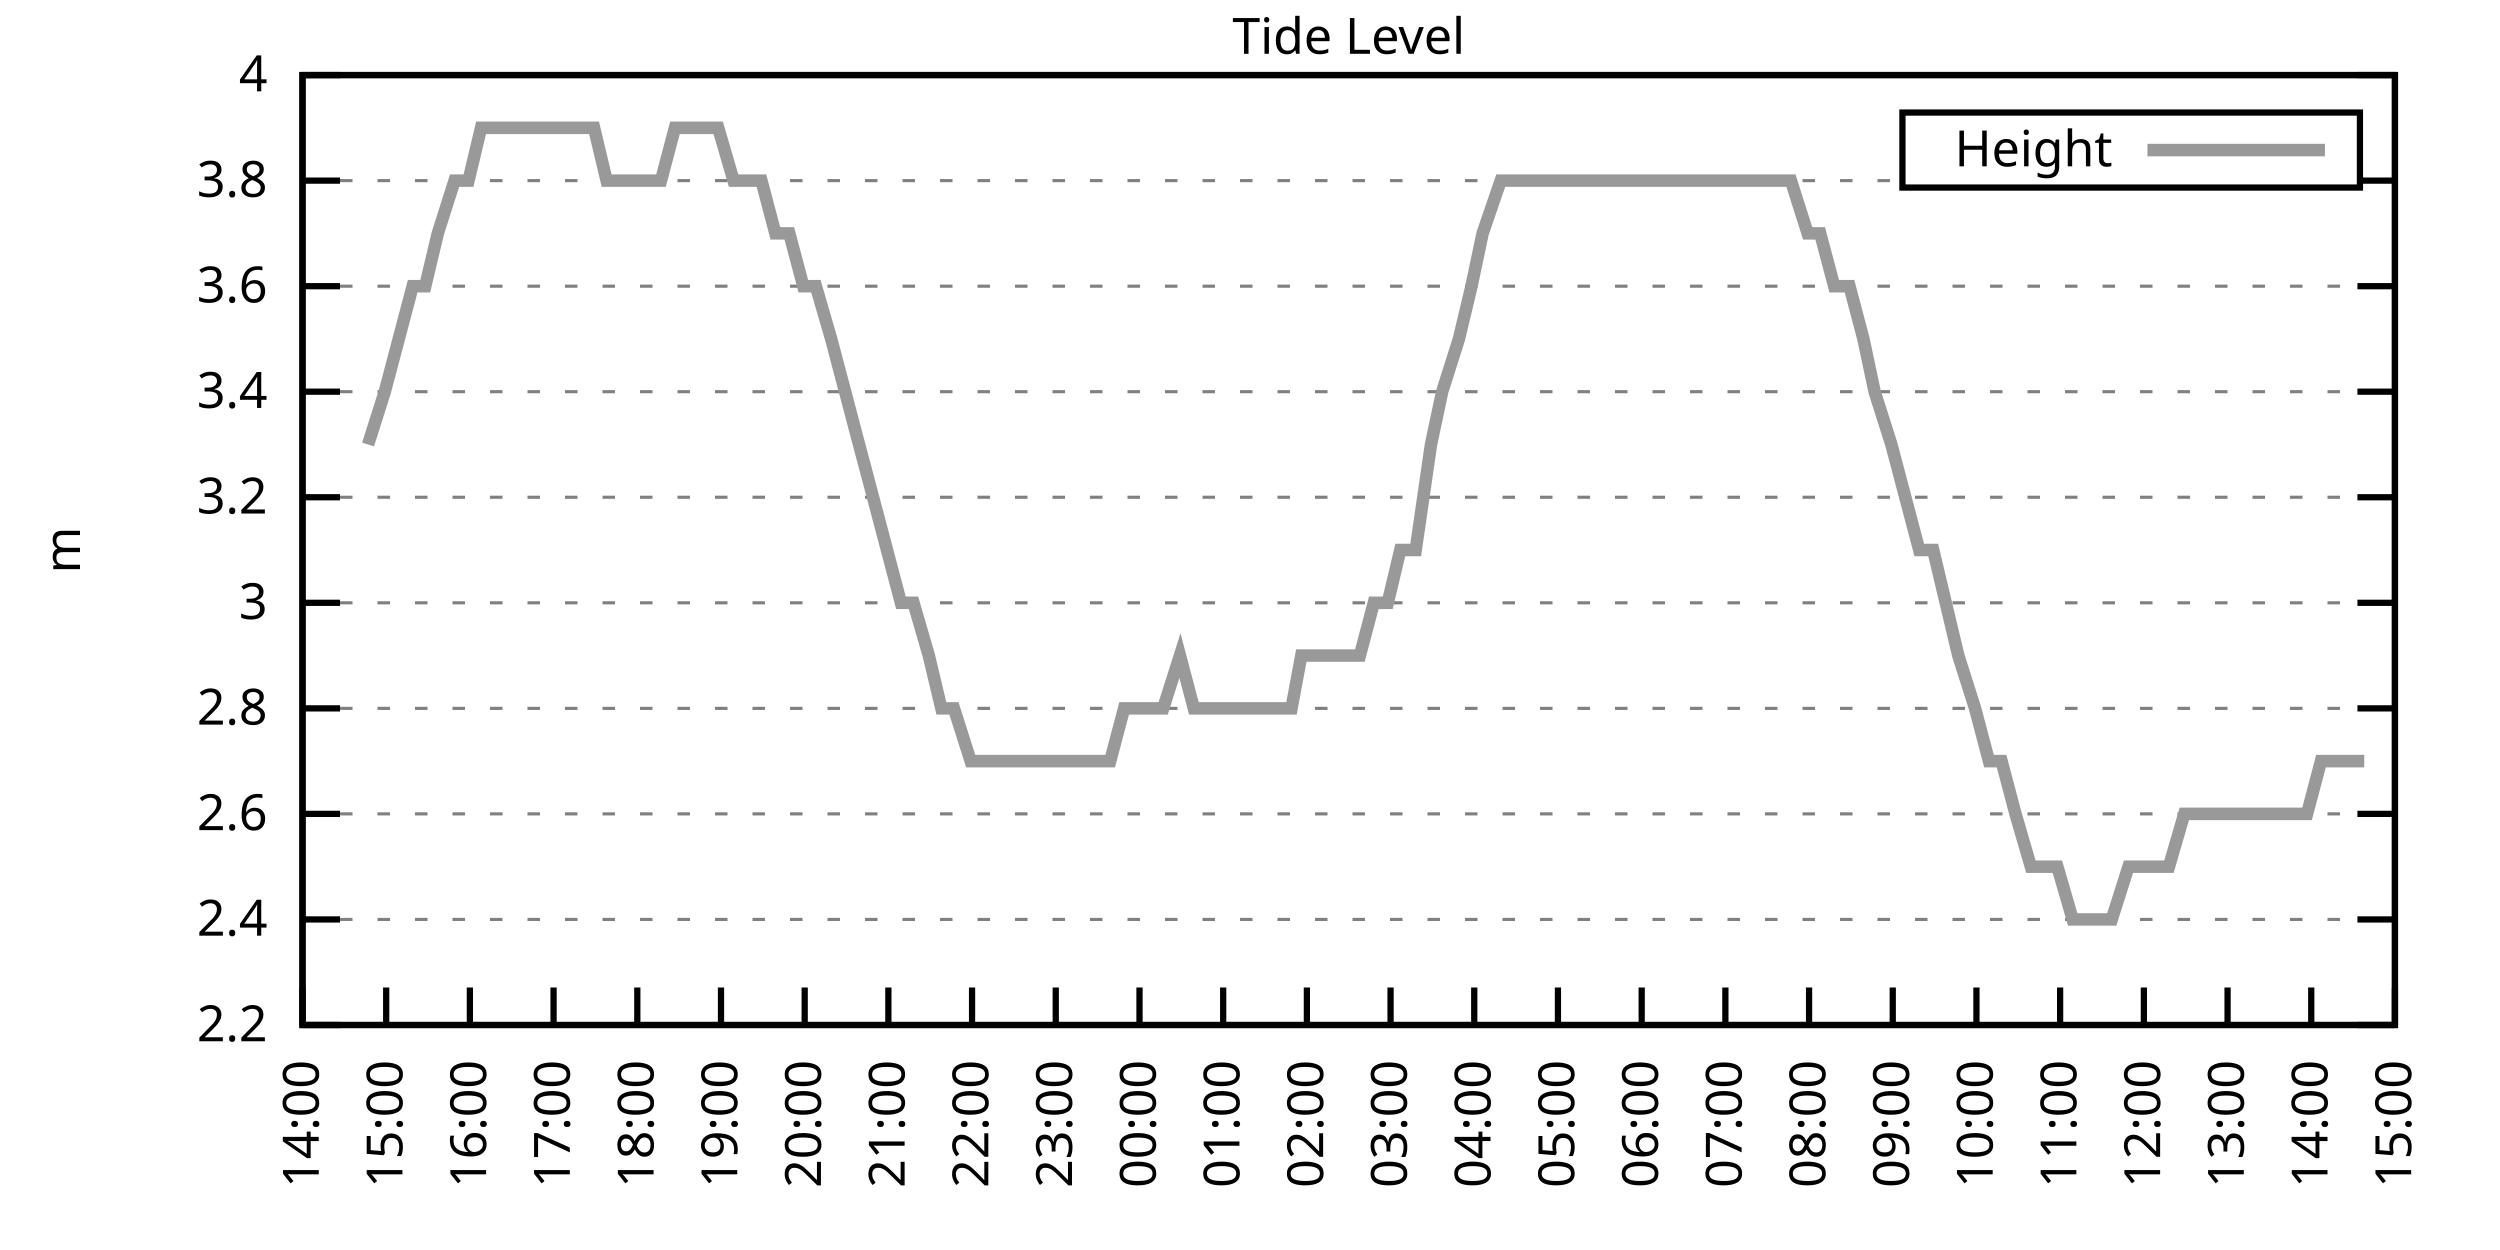
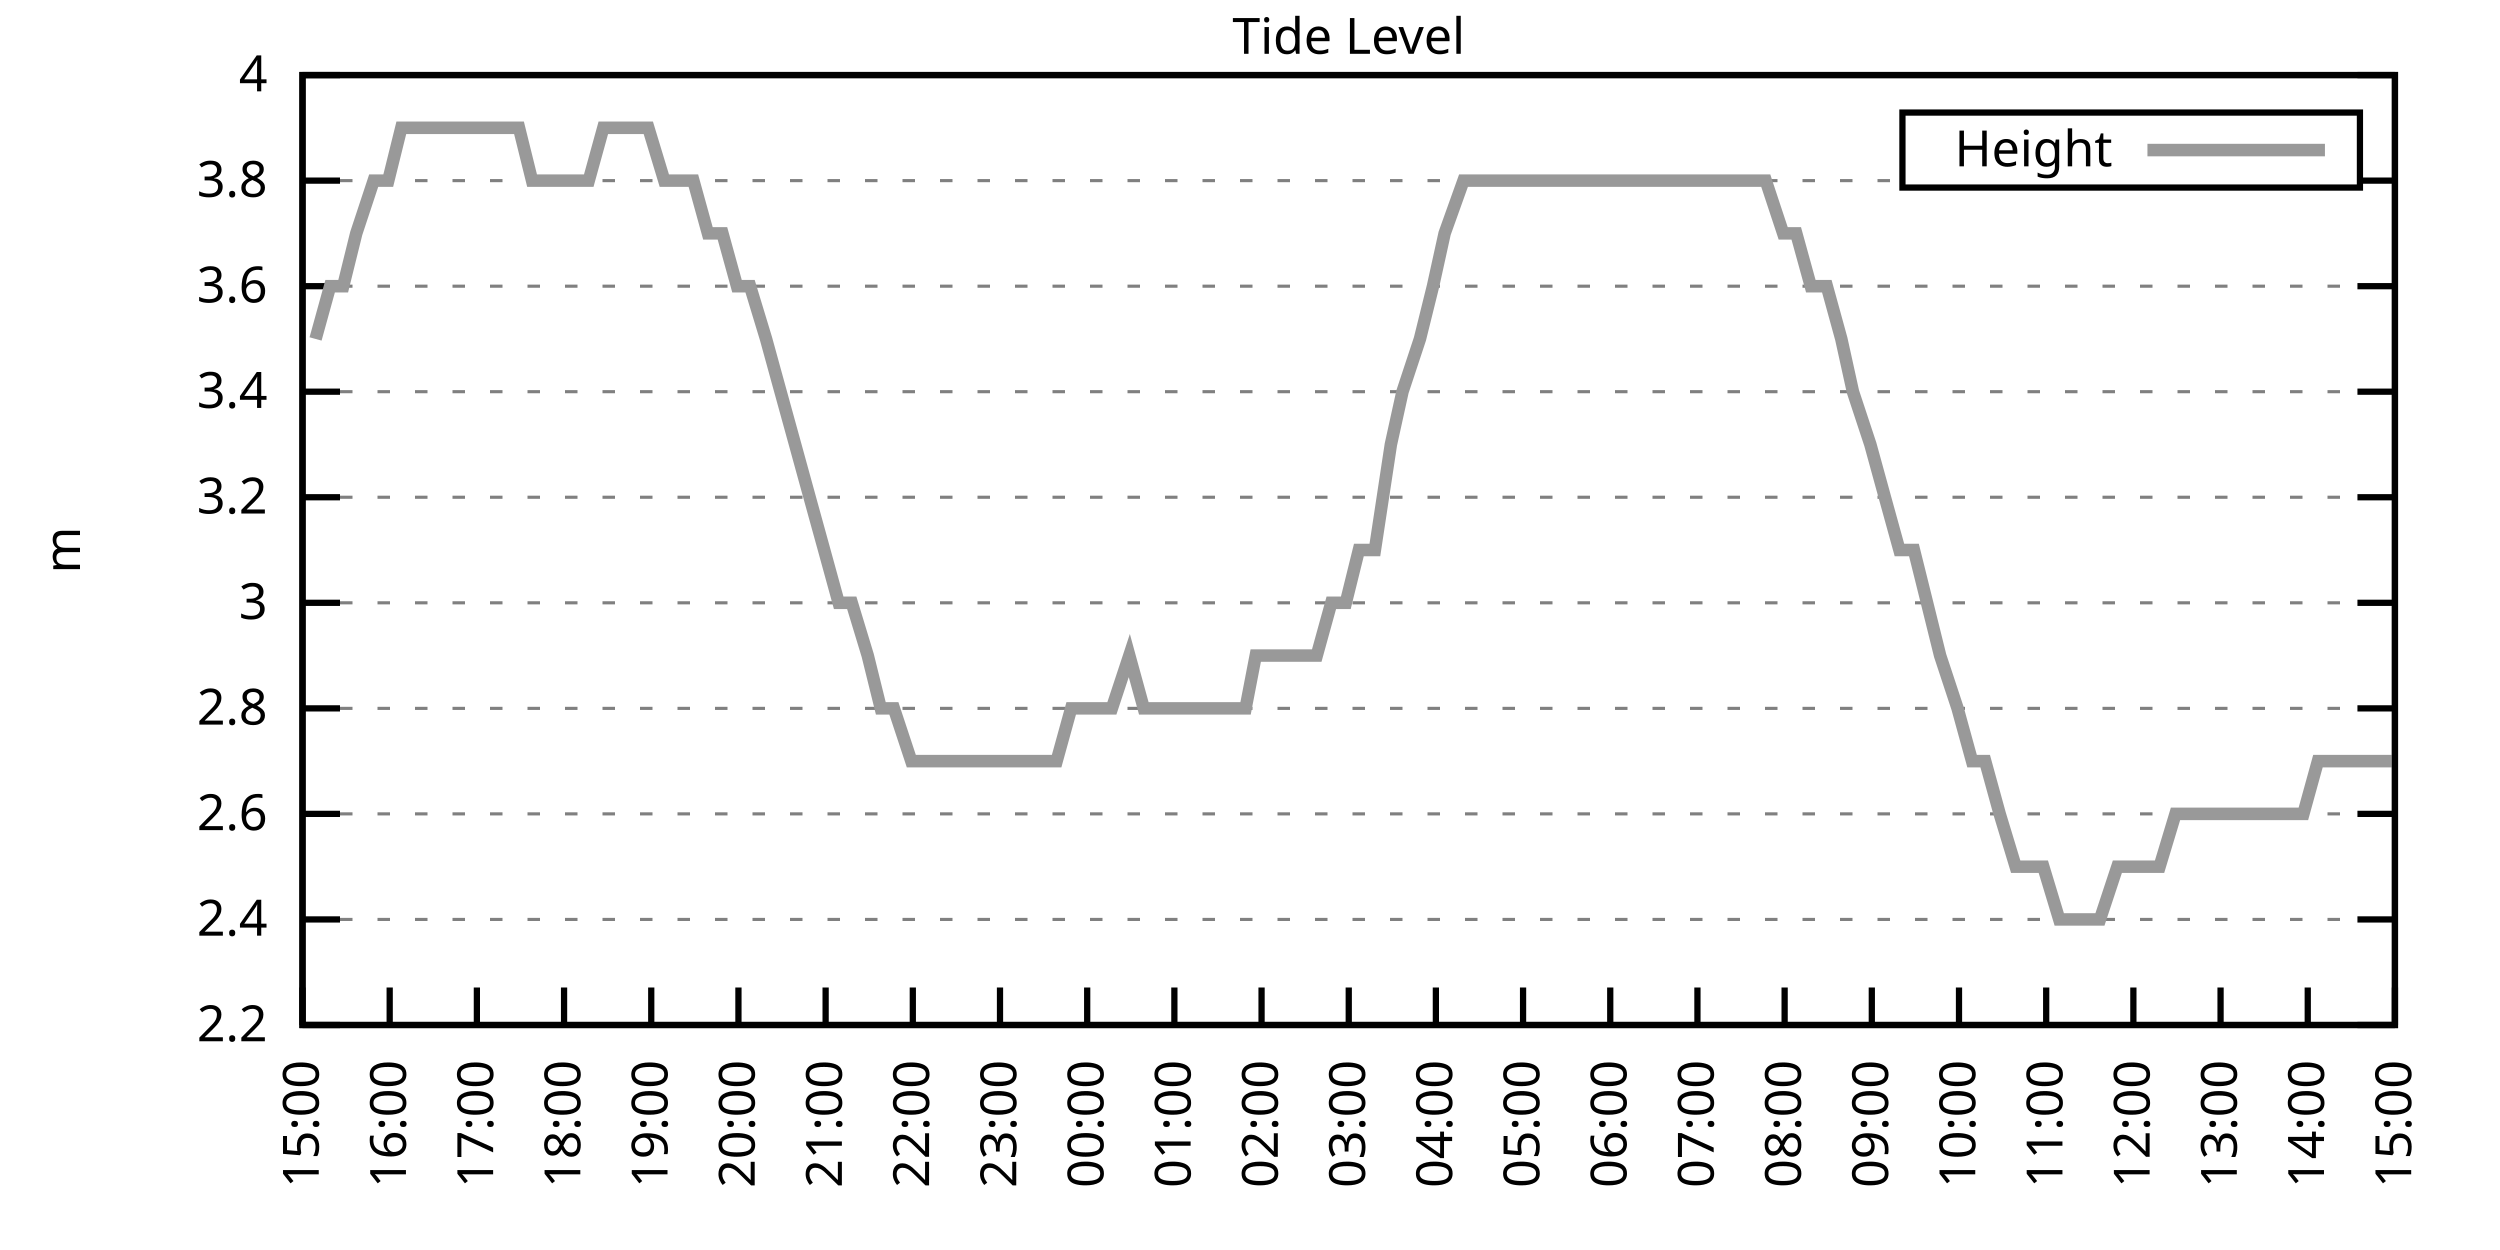
<svg xmlns="http://www.w3.org/2000/svg" xmlns:xlink="http://www.w3.org/1999/xlink" width="400" height="200" viewBox="0 0 400 200">
  <g id="gnuplot_canvas">
    <rect x="0" y="0" width="400" height="200" fill="none" />
    <defs>
      <circle id="gpDot" r="0.5" stroke-width="0.5" stroke="currentColor" />
      <path id="gpPt0" stroke-width="0.333" stroke="currentColor" d="M-1,0 h2 M0,-1 v2" />
      <path id="gpPt1" stroke-width="0.333" stroke="currentColor" d="M-1,-1 L1,1 M1,-1 L-1,1" />
      <path id="gpPt2" stroke-width="0.333" stroke="currentColor" d="M-1,0 L1,0 M0,-1 L0,1 M-1,-1 L1,1 M-1,1 L1,-1" />
      <rect id="gpPt3" stroke-width="0.333" stroke="currentColor" x="-1" y="-1" width="2" height="2" />
      <rect id="gpPt4" stroke-width="0.333" stroke="currentColor" fill="currentColor" x="-1" y="-1" width="2" height="2" />
      <circle id="gpPt5" stroke-width="0.333" stroke="currentColor" cx="0" cy="0" r="1" />
      <use xlink:href="#gpPt5" id="gpPt6" fill="currentColor" stroke="none" />
      <path id="gpPt7" stroke-width="0.333" stroke="currentColor" d="M0,-1.33 L-1.33,0.67 L1.33,0.67 z" />
      <use xlink:href="#gpPt7" id="gpPt8" fill="currentColor" stroke="none" />
      <use xlink:href="#gpPt7" id="gpPt9" stroke="currentColor" transform="rotate(180)" />
      <use xlink:href="#gpPt9" id="gpPt10" fill="currentColor" stroke="none" />
      <use xlink:href="#gpPt3" id="gpPt11" stroke="currentColor" transform="rotate(45)" />
      <use xlink:href="#gpPt11" id="gpPt12" fill="currentColor" stroke="none" />
      <path id="gpPt13" stroke-width="0.333" stroke="currentColor" d="M0,1.330 L1.265,0.411 L0.782,-1.067 L-0.782,-1.076 L-1.265,0.411 z" />
      <use xlink:href="#gpPt13" id="gpPt14" fill="currentColor" stroke="none" />
      <filter id="textbox" filterUnits="objectBoundingBox" x="0" y="0" height="1" width="1">
        <feFlood flood-color="white" flood-opacity="1" result="bgnd" />
        <feComposite in="SourceGraphic" in2="bgnd" operator="atop" />
      </filter>
      <filter id="greybox" filterUnits="objectBoundingBox" x="0" y="0" height="1" width="1">
        <feFlood flood-color="lightgrey" flood-opacity="1" result="grey" />
        <feComposite in="SourceGraphic" in2="grey" operator="atop" />
      </filter>
    </defs>
    <g fill="none" color="white" stroke="currentColor" stroke-width="1.00" stroke-linecap="butt" stroke-linejoin="miter">
</g>
    <g fill="none" color="black" stroke="currentColor" stroke-width="1.00" stroke-linecap="butt" stroke-linejoin="miter">
      <g stroke="none" shape-rendering="crispEdges">
        <polygon fill="rgb(255, 255, 255)" points="48.40,164.00 383.18,164.00 383.18,12.02 48.40,12.02 " />
      </g>
    </g>
    <g fill="none" color="black" stroke="currentColor" stroke-width="1.00" stroke-linecap="butt" stroke-linejoin="miter">
</g>
    <g fill="none" color="black" stroke="black" stroke-width="0.50" stroke-linecap="butt" stroke-linejoin="miter">
</g>
    <g fill="none" color="gray" stroke="currentColor" stroke-width="0.50" stroke-linecap="butt" stroke-linejoin="miter">
      <path stroke="gray" stroke-dasharray="2,4" class="gridline" d="M48.40,164.00 L383.19,164.00  " />
    </g>
    <g fill="none" color="gray" stroke="gray" stroke-width="1.00" stroke-linecap="butt" stroke-linejoin="miter">
</g>
    <g fill="none" color="black" stroke="currentColor" stroke-width="1.00" stroke-linecap="butt" stroke-linejoin="miter">
      <path stroke="black" d="M48.40,164.00 L54.40,164.00 M383.19,164.00 L377.19,164.00  " />
      <g transform="translate(42.80,166.60)" stroke="none" fill="black" font-family="Sans" font-size="8.00" text-anchor="end">
        <text>
          <tspan font-family="Sans"> 2.2</tspan>
        </text>
      </g>
    </g>
    <g fill="none" color="black" stroke="currentColor" stroke-width="1.00" stroke-linecap="butt" stroke-linejoin="miter">
</g>
    <g fill="none" color="black" stroke="black" stroke-width="0.50" stroke-linecap="butt" stroke-linejoin="miter">
</g>
    <g fill="none" color="gray" stroke="currentColor" stroke-width="0.50" stroke-linecap="butt" stroke-linejoin="miter">
      <path stroke="gray" stroke-dasharray="2,4" class="gridline" d="M48.40,147.11 L383.19,147.11  " />
    </g>
    <g fill="none" color="gray" stroke="gray" stroke-width="1.00" stroke-linecap="butt" stroke-linejoin="miter">
</g>
    <g fill="none" color="black" stroke="currentColor" stroke-width="1.00" stroke-linecap="butt" stroke-linejoin="miter">
      <path stroke="black" d="M48.40,147.11 L54.40,147.11 M383.19,147.11 L377.19,147.11  " />
      <g transform="translate(42.80,149.71)" stroke="none" fill="black" font-family="Sans" font-size="8.00" text-anchor="end">
        <text>
          <tspan font-family="Sans"> 2.4</tspan>
        </text>
      </g>
    </g>
    <g fill="none" color="black" stroke="currentColor" stroke-width="1.00" stroke-linecap="butt" stroke-linejoin="miter">
</g>
    <g fill="none" color="black" stroke="black" stroke-width="0.50" stroke-linecap="butt" stroke-linejoin="miter">
</g>
    <g fill="none" color="gray" stroke="currentColor" stroke-width="0.50" stroke-linecap="butt" stroke-linejoin="miter">
      <path stroke="gray" stroke-dasharray="2,4" class="gridline" d="M48.40,130.22 L383.19,130.22  " />
    </g>
    <g fill="none" color="gray" stroke="gray" stroke-width="1.00" stroke-linecap="butt" stroke-linejoin="miter">
</g>
    <g fill="none" color="black" stroke="currentColor" stroke-width="1.00" stroke-linecap="butt" stroke-linejoin="miter">
      <path stroke="black" d="M48.40,130.22 L54.40,130.22 M383.19,130.22 L377.19,130.22  " />
      <g transform="translate(42.80,132.82)" stroke="none" fill="black" font-family="Sans" font-size="8.00" text-anchor="end">
        <text>
          <tspan font-family="Sans"> 2.6</tspan>
        </text>
      </g>
    </g>
    <g fill="none" color="black" stroke="currentColor" stroke-width="1.00" stroke-linecap="butt" stroke-linejoin="miter">
</g>
    <g fill="none" color="black" stroke="black" stroke-width="0.50" stroke-linecap="butt" stroke-linejoin="miter">
</g>
    <g fill="none" color="gray" stroke="currentColor" stroke-width="0.50" stroke-linecap="butt" stroke-linejoin="miter">
      <path stroke="gray" stroke-dasharray="2,4" class="gridline" d="M48.40,113.34 L383.19,113.34  " />
    </g>
    <g fill="none" color="gray" stroke="gray" stroke-width="1.00" stroke-linecap="butt" stroke-linejoin="miter">
</g>
    <g fill="none" color="black" stroke="currentColor" stroke-width="1.00" stroke-linecap="butt" stroke-linejoin="miter">
      <path stroke="black" d="M48.40,113.34 L54.40,113.34 M383.19,113.34 L377.19,113.34  " />
      <g transform="translate(42.80,115.94)" stroke="none" fill="black" font-family="Sans" font-size="8.00" text-anchor="end">
        <text>
          <tspan font-family="Sans"> 2.8</tspan>
        </text>
      </g>
    </g>
    <g fill="none" color="black" stroke="currentColor" stroke-width="1.00" stroke-linecap="butt" stroke-linejoin="miter">
</g>
    <g fill="none" color="black" stroke="black" stroke-width="0.50" stroke-linecap="butt" stroke-linejoin="miter">
</g>
    <g fill="none" color="gray" stroke="currentColor" stroke-width="0.50" stroke-linecap="butt" stroke-linejoin="miter">
      <path stroke="gray" stroke-dasharray="2,4" class="gridline" d="M48.40,96.45 L383.19,96.45  " />
    </g>
    <g fill="none" color="gray" stroke="gray" stroke-width="1.00" stroke-linecap="butt" stroke-linejoin="miter">
</g>
    <g fill="none" color="black" stroke="currentColor" stroke-width="1.00" stroke-linecap="butt" stroke-linejoin="miter">
      <path stroke="black" d="M48.40,96.45 L54.40,96.45 M383.19,96.45 L377.19,96.45  " />
      <g transform="translate(42.80,99.05)" stroke="none" fill="black" font-family="Sans" font-size="8.00" text-anchor="end">
        <text>
          <tspan font-family="Sans"> 3</tspan>
        </text>
      </g>
    </g>
    <g fill="none" color="black" stroke="currentColor" stroke-width="1.00" stroke-linecap="butt" stroke-linejoin="miter">
</g>
    <g fill="none" color="black" stroke="black" stroke-width="0.50" stroke-linecap="butt" stroke-linejoin="miter">
</g>
    <g fill="none" color="gray" stroke="currentColor" stroke-width="0.50" stroke-linecap="butt" stroke-linejoin="miter">
      <path stroke="gray" stroke-dasharray="2,4" class="gridline" d="M48.40,79.56 L383.19,79.56  " />
    </g>
    <g fill="none" color="gray" stroke="gray" stroke-width="1.00" stroke-linecap="butt" stroke-linejoin="miter">
</g>
    <g fill="none" color="black" stroke="currentColor" stroke-width="1.00" stroke-linecap="butt" stroke-linejoin="miter">
      <path stroke="black" d="M48.40,79.56 L54.40,79.56 M383.19,79.56 L377.19,79.56  " />
      <g transform="translate(42.80,82.16)" stroke="none" fill="black" font-family="Sans" font-size="8.00" text-anchor="end">
        <text>
          <tspan font-family="Sans"> 3.2</tspan>
        </text>
      </g>
    </g>
    <g fill="none" color="black" stroke="currentColor" stroke-width="1.00" stroke-linecap="butt" stroke-linejoin="miter">
</g>
    <g fill="none" color="black" stroke="black" stroke-width="0.50" stroke-linecap="butt" stroke-linejoin="miter">
</g>
    <g fill="none" color="gray" stroke="currentColor" stroke-width="0.50" stroke-linecap="butt" stroke-linejoin="miter">
      <path stroke="gray" stroke-dasharray="2,4" class="gridline" d="M48.40,62.67 L383.19,62.67  " />
    </g>
    <g fill="none" color="gray" stroke="gray" stroke-width="1.00" stroke-linecap="butt" stroke-linejoin="miter">
</g>
    <g fill="none" color="black" stroke="currentColor" stroke-width="1.00" stroke-linecap="butt" stroke-linejoin="miter">
      <path stroke="black" d="M48.40,62.67 L54.40,62.67 M383.19,62.67 L377.19,62.67  " />
      <g transform="translate(42.80,65.27)" stroke="none" fill="black" font-family="Sans" font-size="8.00" text-anchor="end">
        <text>
          <tspan font-family="Sans"> 3.4</tspan>
        </text>
      </g>
    </g>
    <g fill="none" color="black" stroke="currentColor" stroke-width="1.00" stroke-linecap="butt" stroke-linejoin="miter">
</g>
    <g fill="none" color="black" stroke="black" stroke-width="0.50" stroke-linecap="butt" stroke-linejoin="miter">
</g>
    <g fill="none" color="gray" stroke="currentColor" stroke-width="0.50" stroke-linecap="butt" stroke-linejoin="miter">
      <path stroke="gray" stroke-dasharray="2,4" class="gridline" d="M48.40,45.79 L383.19,45.79  " />
    </g>
    <g fill="none" color="gray" stroke="gray" stroke-width="1.00" stroke-linecap="butt" stroke-linejoin="miter">
</g>
    <g fill="none" color="black" stroke="currentColor" stroke-width="1.00" stroke-linecap="butt" stroke-linejoin="miter">
      <path stroke="black" d="M48.40,45.79 L54.40,45.79 M383.19,45.79 L377.19,45.79  " />
      <g transform="translate(42.80,48.39)" stroke="none" fill="black" font-family="Sans" font-size="8.00" text-anchor="end">
        <text>
          <tspan font-family="Sans"> 3.6</tspan>
        </text>
      </g>
    </g>
    <g fill="none" color="black" stroke="currentColor" stroke-width="1.00" stroke-linecap="butt" stroke-linejoin="miter">
</g>
    <g fill="none" color="black" stroke="black" stroke-width="0.50" stroke-linecap="butt" stroke-linejoin="miter">
</g>
    <g fill="none" color="gray" stroke="currentColor" stroke-width="0.50" stroke-linecap="butt" stroke-linejoin="miter">
      <path stroke="gray" stroke-dasharray="2,4" class="gridline" d="M48.40,28.90 L304.39,28.90 M377.59,28.90 L383.19,28.90  " />
    </g>
    <g fill="none" color="gray" stroke="gray" stroke-width="1.00" stroke-linecap="butt" stroke-linejoin="miter">
</g>
    <g fill="none" color="black" stroke="currentColor" stroke-width="1.00" stroke-linecap="butt" stroke-linejoin="miter">
      <path stroke="black" d="M48.40,28.90 L54.40,28.90 M383.19,28.90 L377.19,28.90  " />
      <g transform="translate(42.80,31.50)" stroke="none" fill="black" font-family="Sans" font-size="8.00" text-anchor="end">
        <text>
          <tspan font-family="Sans"> 3.8</tspan>
        </text>
      </g>
    </g>
    <g fill="none" color="black" stroke="currentColor" stroke-width="1.00" stroke-linecap="butt" stroke-linejoin="miter">
</g>
    <g fill="none" color="black" stroke="black" stroke-width="0.50" stroke-linecap="butt" stroke-linejoin="miter">
</g>
    <g fill="none" color="gray" stroke="currentColor" stroke-width="0.50" stroke-linecap="butt" stroke-linejoin="miter">
      <path stroke="gray" stroke-dasharray="2,4" class="gridline" d="M48.40,12.01 L383.19,12.01  " />
    </g>
    <g fill="none" color="gray" stroke="gray" stroke-width="1.00" stroke-linecap="butt" stroke-linejoin="miter">
</g>
    <g fill="none" color="black" stroke="currentColor" stroke-width="1.00" stroke-linecap="butt" stroke-linejoin="miter">
      <path stroke="black" d="M48.40,12.01 L54.40,12.01 M383.19,12.01 L377.19,12.01  " />
      <g transform="translate(42.80,14.61)" stroke="none" fill="black" font-family="Sans" font-size="8.00" text-anchor="end">
        <text>
          <tspan font-family="Sans"> 4</tspan>
        </text>
      </g>
    </g>
    <g fill="none" color="black" stroke="currentColor" stroke-width="1.00" stroke-linecap="butt" stroke-linejoin="miter">
      <path stroke="black" d="M48.40,164.00 L48.40,158.00  " />
      <g transform="translate(51.00,169.60) rotate(270.00)" stroke="none" fill="black" font-family="Sans" font-size="8.00" text-anchor="end">
        <text>
-           <tspan font-family="Sans">14:00</tspan>
-         </text>
-       </g>
-     </g>
-     <g fill="none" color="black" stroke="currentColor" stroke-width="1.00" stroke-linecap="butt" stroke-linejoin="miter">
-       <path stroke="black" d="M61.79,164.00 L61.79,158.00  " />
-       <g transform="translate(64.39,169.60) rotate(270.00)" stroke="none" fill="black" font-family="Sans" font-size="8.00" text-anchor="end">
-         <text>
          <tspan font-family="Sans">15:00</tspan>
        </text>
      </g>
    </g>
    <g fill="none" color="black" stroke="currentColor" stroke-width="1.00" stroke-linecap="butt" stroke-linejoin="miter">
-       <path stroke="black" d="M75.18,164.00 L75.18,158.00  " />
-       <g transform="translate(77.78,169.60) rotate(270.00)" stroke="none" fill="black" font-family="Sans" font-size="8.00" text-anchor="end">
+       <path stroke="black" d="M62.35,164.00 L62.35,158.00  " />
+       <g transform="translate(64.95,169.60) rotate(270.00)" stroke="none" fill="black" font-family="Sans" font-size="8.00" text-anchor="end">
        <text>
          <tspan font-family="Sans">16:00</tspan>
        </text>
      </g>
    </g>
    <g fill="none" color="black" stroke="currentColor" stroke-width="1.00" stroke-linecap="butt" stroke-linejoin="miter">
-       <path stroke="black" d="M88.57,164.00 L88.57,158.00  " />
-       <g transform="translate(91.17,169.60) rotate(270.00)" stroke="none" fill="black" font-family="Sans" font-size="8.00" text-anchor="end">
+       <path stroke="black" d="M76.30,164.00 L76.30,158.00  " />
+       <g transform="translate(78.90,169.60) rotate(270.00)" stroke="none" fill="black" font-family="Sans" font-size="8.00" text-anchor="end">
        <text>
          <tspan font-family="Sans">17:00</tspan>
        </text>
      </g>
    </g>
    <g fill="none" color="black" stroke="currentColor" stroke-width="1.00" stroke-linecap="butt" stroke-linejoin="miter">
-       <path stroke="black" d="M101.97,164.00 L101.97,158.00  " />
-       <g transform="translate(104.57,169.60) rotate(270.00)" stroke="none" fill="black" font-family="Sans" font-size="8.00" text-anchor="end">
+       <path stroke="black" d="M90.25,164.00 L90.25,158.00  " />
+       <g transform="translate(92.85,169.60) rotate(270.00)" stroke="none" fill="black" font-family="Sans" font-size="8.00" text-anchor="end">
        <text>
          <tspan font-family="Sans">18:00</tspan>
        </text>
      </g>
    </g>
    <g fill="none" color="black" stroke="currentColor" stroke-width="1.00" stroke-linecap="butt" stroke-linejoin="miter">
-       <path stroke="black" d="M115.36,164.00 L115.36,158.00  " />
-       <g transform="translate(117.96,169.60) rotate(270.00)" stroke="none" fill="black" font-family="Sans" font-size="8.00" text-anchor="end">
+       <path stroke="black" d="M104.20,164.00 L104.20,158.00  " />
+       <g transform="translate(106.80,169.60) rotate(270.00)" stroke="none" fill="black" font-family="Sans" font-size="8.00" text-anchor="end">
        <text>
          <tspan font-family="Sans">19:00</tspan>
        </text>
      </g>
    </g>
    <g fill="none" color="black" stroke="currentColor" stroke-width="1.00" stroke-linecap="butt" stroke-linejoin="miter">
-       <path stroke="black" d="M128.75,164.00 L128.75,158.00  " />
-       <g transform="translate(131.35,169.60) rotate(270.00)" stroke="none" fill="black" font-family="Sans" font-size="8.00" text-anchor="end">
+       <path stroke="black" d="M118.15,164.00 L118.15,158.00  " />
+       <g transform="translate(120.75,169.60) rotate(270.00)" stroke="none" fill="black" font-family="Sans" font-size="8.00" text-anchor="end">
        <text>
          <tspan font-family="Sans">20:00</tspan>
        </text>
      </g>
    </g>
    <g fill="none" color="black" stroke="currentColor" stroke-width="1.00" stroke-linecap="butt" stroke-linejoin="miter">
-       <path stroke="black" d="M142.14,164.00 L142.14,158.00  " />
-       <g transform="translate(144.74,169.60) rotate(270.00)" stroke="none" fill="black" font-family="Sans" font-size="8.00" text-anchor="end">
+       <path stroke="black" d="M132.10,164.00 L132.10,158.00  " />
+       <g transform="translate(134.70,169.60) rotate(270.00)" stroke="none" fill="black" font-family="Sans" font-size="8.00" text-anchor="end">
        <text>
          <tspan font-family="Sans">21:00</tspan>
        </text>
      </g>
    </g>
    <g fill="none" color="black" stroke="currentColor" stroke-width="1.00" stroke-linecap="butt" stroke-linejoin="miter">
-       <path stroke="black" d="M155.53,164.00 L155.53,158.00  " />
-       <g transform="translate(158.13,169.60) rotate(270.00)" stroke="none" fill="black" font-family="Sans" font-size="8.00" text-anchor="end">
+       <path stroke="black" d="M146.05,164.00 L146.05,158.00  " />
+       <g transform="translate(148.65,169.60) rotate(270.00)" stroke="none" fill="black" font-family="Sans" font-size="8.00" text-anchor="end">
        <text>
          <tspan font-family="Sans">22:00</tspan>
        </text>
      </g>
    </g>
    <g fill="none" color="black" stroke="currentColor" stroke-width="1.00" stroke-linecap="butt" stroke-linejoin="miter">
-       <path stroke="black" d="M168.92,164.00 L168.92,158.00  " />
-       <g transform="translate(171.52,169.60) rotate(270.00)" stroke="none" fill="black" font-family="Sans" font-size="8.00" text-anchor="end">
+       <path stroke="black" d="M160.00,164.00 L160.00,158.00  " />
+       <g transform="translate(162.60,169.60) rotate(270.00)" stroke="none" fill="black" font-family="Sans" font-size="8.00" text-anchor="end">
        <text>
          <tspan font-family="Sans">23:00</tspan>
        </text>
      </g>
    </g>
    <g fill="none" color="black" stroke="currentColor" stroke-width="1.00" stroke-linecap="butt" stroke-linejoin="miter">
-       <path stroke="black" d="M182.32,164.00 L182.32,158.00  " />
-       <g transform="translate(184.92,169.60) rotate(270.00)" stroke="none" fill="black" font-family="Sans" font-size="8.00" text-anchor="end">
+       <path stroke="black" d="M173.95,164.00 L173.95,158.00  " />
+       <g transform="translate(176.55,169.60) rotate(270.00)" stroke="none" fill="black" font-family="Sans" font-size="8.00" text-anchor="end">
        <text>
          <tspan font-family="Sans">00:00</tspan>
        </text>
      </g>
    </g>
    <g fill="none" color="black" stroke="currentColor" stroke-width="1.00" stroke-linecap="butt" stroke-linejoin="miter">
-       <path stroke="black" d="M195.71,164.00 L195.71,158.00  " />
-       <g transform="translate(198.31,169.60) rotate(270.00)" stroke="none" fill="black" font-family="Sans" font-size="8.00" text-anchor="end">
+       <path stroke="black" d="M187.90,164.00 L187.90,158.00  " />
+       <g transform="translate(190.50,169.60) rotate(270.00)" stroke="none" fill="black" font-family="Sans" font-size="8.00" text-anchor="end">
        <text>
          <tspan font-family="Sans">01:00</tspan>
        </text>
      </g>
    </g>
    <g fill="none" color="black" stroke="currentColor" stroke-width="1.00" stroke-linecap="butt" stroke-linejoin="miter">
-       <path stroke="black" d="M209.10,164.00 L209.10,158.00  " />
-       <g transform="translate(211.70,169.60) rotate(270.00)" stroke="none" fill="black" font-family="Sans" font-size="8.00" text-anchor="end">
+       <path stroke="black" d="M201.85,164.00 L201.85,158.00  " />
+       <g transform="translate(204.45,169.60) rotate(270.00)" stroke="none" fill="black" font-family="Sans" font-size="8.00" text-anchor="end">
        <text>
          <tspan font-family="Sans">02:00</tspan>
        </text>
      </g>
    </g>
    <g fill="none" color="black" stroke="currentColor" stroke-width="1.00" stroke-linecap="butt" stroke-linejoin="miter">
-       <path stroke="black" d="M222.49,164.00 L222.49,158.00  " />
-       <g transform="translate(225.09,169.60) rotate(270.00)" stroke="none" fill="black" font-family="Sans" font-size="8.00" text-anchor="end">
+       <path stroke="black" d="M215.80,164.00 L215.80,158.00  " />
+       <g transform="translate(218.40,169.60) rotate(270.00)" stroke="none" fill="black" font-family="Sans" font-size="8.00" text-anchor="end">
        <text>
          <tspan font-family="Sans">03:00</tspan>
        </text>
      </g>
    </g>
    <g fill="none" color="black" stroke="currentColor" stroke-width="1.00" stroke-linecap="butt" stroke-linejoin="miter">
-       <path stroke="black" d="M235.88,164.00 L235.88,158.00  " />
-       <g transform="translate(238.48,169.60) rotate(270.00)" stroke="none" fill="black" font-family="Sans" font-size="8.00" text-anchor="end">
+       <path stroke="black" d="M229.74,164.00 L229.74,158.00  " />
+       <g transform="translate(232.34,169.60) rotate(270.00)" stroke="none" fill="black" font-family="Sans" font-size="8.00" text-anchor="end">
        <text>
          <tspan font-family="Sans">04:00</tspan>
        </text>
      </g>
    </g>
    <g fill="none" color="black" stroke="currentColor" stroke-width="1.00" stroke-linecap="butt" stroke-linejoin="miter">
-       <path stroke="black" d="M249.27,164.00 L249.27,158.00  " />
-       <g transform="translate(251.87,169.60) rotate(270.00)" stroke="none" fill="black" font-family="Sans" font-size="8.00" text-anchor="end">
+       <path stroke="black" d="M243.69,164.00 L243.69,158.00  " />
+       <g transform="translate(246.29,169.60) rotate(270.00)" stroke="none" fill="black" font-family="Sans" font-size="8.00" text-anchor="end">
        <text>
          <tspan font-family="Sans">05:00</tspan>
        </text>
      </g>
    </g>
    <g fill="none" color="black" stroke="currentColor" stroke-width="1.00" stroke-linecap="butt" stroke-linejoin="miter">
-       <path stroke="black" d="M262.67,164.00 L262.67,158.00  " />
-       <g transform="translate(265.27,169.60) rotate(270.00)" stroke="none" fill="black" font-family="Sans" font-size="8.00" text-anchor="end">
+       <path stroke="black" d="M257.64,164.00 L257.64,158.00  " />
+       <g transform="translate(260.24,169.60) rotate(270.00)" stroke="none" fill="black" font-family="Sans" font-size="8.00" text-anchor="end">
        <text>
          <tspan font-family="Sans">06:00</tspan>
        </text>
      </g>
    </g>
    <g fill="none" color="black" stroke="currentColor" stroke-width="1.00" stroke-linecap="butt" stroke-linejoin="miter">
-       <path stroke="black" d="M276.06,164.00 L276.06,158.00  " />
-       <g transform="translate(278.66,169.60) rotate(270.00)" stroke="none" fill="black" font-family="Sans" font-size="8.00" text-anchor="end">
+       <path stroke="black" d="M271.59,164.00 L271.59,158.00  " />
+       <g transform="translate(274.19,169.60) rotate(270.00)" stroke="none" fill="black" font-family="Sans" font-size="8.00" text-anchor="end">
        <text>
          <tspan font-family="Sans">07:00</tspan>
        </text>
      </g>
    </g>
    <g fill="none" color="black" stroke="currentColor" stroke-width="1.00" stroke-linecap="butt" stroke-linejoin="miter">
-       <path stroke="black" d="M289.45,164.00 L289.45,158.00  " />
-       <g transform="translate(292.05,169.60) rotate(270.00)" stroke="none" fill="black" font-family="Sans" font-size="8.00" text-anchor="end">
+       <path stroke="black" d="M285.54,164.00 L285.54,158.00  " />
+       <g transform="translate(288.14,169.60) rotate(270.00)" stroke="none" fill="black" font-family="Sans" font-size="8.00" text-anchor="end">
        <text>
          <tspan font-family="Sans">08:00</tspan>
        </text>
      </g>
    </g>
    <g fill="none" color="black" stroke="currentColor" stroke-width="1.00" stroke-linecap="butt" stroke-linejoin="miter">
-       <path stroke="black" d="M302.84,164.00 L302.84,158.00  " />
-       <g transform="translate(305.44,169.60) rotate(270.00)" stroke="none" fill="black" font-family="Sans" font-size="8.00" text-anchor="end">
+       <path stroke="black" d="M299.49,164.00 L299.49,158.00  " />
+       <g transform="translate(302.09,169.60) rotate(270.00)" stroke="none" fill="black" font-family="Sans" font-size="8.00" text-anchor="end">
        <text>
          <tspan font-family="Sans">09:00</tspan>
        </text>
      </g>
    </g>
    <g fill="none" color="black" stroke="currentColor" stroke-width="1.00" stroke-linecap="butt" stroke-linejoin="miter">
-       <path stroke="black" d="M316.23,164.00 L316.23,158.00  " />
-       <g transform="translate(318.83,169.60) rotate(270.00)" stroke="none" fill="black" font-family="Sans" font-size="8.00" text-anchor="end">
+       <path stroke="black" d="M313.44,164.00 L313.44,158.00  " />
+       <g transform="translate(316.04,169.60) rotate(270.00)" stroke="none" fill="black" font-family="Sans" font-size="8.00" text-anchor="end">
        <text>
          <tspan font-family="Sans">10:00</tspan>
        </text>
      </g>
    </g>
    <g fill="none" color="black" stroke="currentColor" stroke-width="1.00" stroke-linecap="butt" stroke-linejoin="miter">
-       <path stroke="black" d="M329.62,164.00 L329.62,158.00  " />
-       <g transform="translate(332.22,169.60) rotate(270.00)" stroke="none" fill="black" font-family="Sans" font-size="8.00" text-anchor="end">
+       <path stroke="black" d="M327.39,164.00 L327.39,158.00  " />
+       <g transform="translate(329.99,169.60) rotate(270.00)" stroke="none" fill="black" font-family="Sans" font-size="8.00" text-anchor="end">
        <text>
          <tspan font-family="Sans">11:00</tspan>
        </text>
      </g>
    </g>
    <g fill="none" color="black" stroke="currentColor" stroke-width="1.00" stroke-linecap="butt" stroke-linejoin="miter">
-       <path stroke="black" d="M343.02,164.00 L343.02,158.00  " />
-       <g transform="translate(345.62,169.60) rotate(270.00)" stroke="none" fill="black" font-family="Sans" font-size="8.00" text-anchor="end">
+       <path stroke="black" d="M341.34,164.00 L341.34,158.00  " />
+       <g transform="translate(343.94,169.60) rotate(270.00)" stroke="none" fill="black" font-family="Sans" font-size="8.00" text-anchor="end">
        <text>
          <tspan font-family="Sans">12:00</tspan>
        </text>
      </g>
    </g>
    <g fill="none" color="black" stroke="currentColor" stroke-width="1.00" stroke-linecap="butt" stroke-linejoin="miter">
-       <path stroke="black" d="M356.41,164.00 L356.41,158.00  " />
-       <g transform="translate(359.01,169.60) rotate(270.00)" stroke="none" fill="black" font-family="Sans" font-size="8.00" text-anchor="end">
+       <path stroke="black" d="M355.29,164.00 L355.29,158.00  " />
+       <g transform="translate(357.89,169.60) rotate(270.00)" stroke="none" fill="black" font-family="Sans" font-size="8.00" text-anchor="end">
        <text>
          <tspan font-family="Sans">13:00</tspan>
        </text>
      </g>
    </g>
    <g fill="none" color="black" stroke="currentColor" stroke-width="1.00" stroke-linecap="butt" stroke-linejoin="miter">
-       <path stroke="black" d="M369.80,164.00 L369.80,158.00  " />
-       <g transform="translate(372.40,169.60) rotate(270.00)" stroke="none" fill="black" font-family="Sans" font-size="8.00" text-anchor="end">
+       <path stroke="black" d="M369.24,164.00 L369.24,158.00  " />
+       <g transform="translate(371.84,169.60) rotate(270.00)" stroke="none" fill="black" font-family="Sans" font-size="8.00" text-anchor="end">
        <text>
          <tspan font-family="Sans">14:00</tspan>
        </text>
      </g>
    </g>
    <g fill="none" color="black" stroke="currentColor" stroke-width="1.00" stroke-linecap="butt" stroke-linejoin="miter">
      <path stroke="black" d="M383.19,164.00 L383.19,158.00  " />
      <g transform="translate(385.79,169.60) rotate(270.00)" stroke="none" fill="black" font-family="Sans" font-size="8.00" text-anchor="end">
        <text>
          <tspan font-family="Sans">15:00</tspan>
        </text>
      </g>
    </g>
    <g fill="none" color="black" stroke="currentColor" stroke-width="1.00" stroke-linecap="butt" stroke-linejoin="miter">
</g>
    <g fill="none" color="black" stroke="currentColor" stroke-width="1.00" stroke-linecap="butt" stroke-linejoin="miter">
      <path stroke="black" d="M48.40,12.01 L48.40,164.00 L383.19,164.00 L383.19,12.01 L48.40,12.01 Z  " />
    </g>
    <g fill="none" color="black" stroke="currentColor" stroke-width="1.00" stroke-linecap="butt" stroke-linejoin="miter">
</g>
    <g fill="none" color="black" stroke="currentColor" stroke-width="1.00" stroke-linecap="butt" stroke-linejoin="miter">
      <path stroke="black" d="M304.39,30.01 L304.39,18.01 L377.59,18.01 L377.59,30.01 L304.39,30.01 Z  " />
    </g>
    <g id="Tide_level_plot_1">
      <g fill="none" color="white" stroke="black" stroke-width="2.00" stroke-linecap="butt" stroke-linejoin="miter">
</g>
      <g fill="none" color="black" stroke="currentColor" stroke-width="2.00" stroke-linecap="butt" stroke-linejoin="miter">
        <g transform="translate(337.99,26.61)" stroke="none" fill="black" font-family="Sans" font-size="8.00" text-anchor="end">
          <text>
            <tspan font-family="Sans">Height</tspan>
          </text>
        </g>
      </g>
      <g fill="none" color="black" stroke="currentColor" stroke-width="2.00" stroke-linecap="butt" stroke-linejoin="miter">
-         <path stroke="rgb(153, 153, 153)" d="M343.59,24.01 L371.99,24.01 M58.89,71.12 L61.57,62.67 L63.80,54.23 L66.03,45.79 L68.04,45.79 L70.05,37.34   L72.73,28.90 L74.96,28.90 L76.97,20.45 L78.98,20.45 L81.21,20.45 L83.44,20.45 L85.67,20.45 L88.35,20.45   L89.91,20.45 L92.37,20.45 L95.05,20.45 L97.06,28.90 L99.51,28.90 L101.52,28.90 L103.98,28.90 L105.76,28.90   L107.99,20.45 L110.22,20.45 L112.90,20.45 L114.91,20.45 L117.37,28.90 L118.93,28.90 L121.83,28.90 L124.06,37.34   L126.29,37.34 L128.53,45.79 L130.54,45.79 L132.99,54.23 L135.22,62.67 L137.45,71.12 L139.69,79.56 L141.92,88.00   L144.15,96.45 L146.16,96.45 L148.61,104.89 L150.62,113.34 L152.63,113.34 L155.31,121.78 L157.32,121.78 L159.55,121.78   L162.01,121.78 L164.24,121.78 L166.47,121.78 L168.70,121.78 L170.93,121.78 L172.50,121.78 L175.40,121.78 L177.63,121.78   L179.86,113.34 L181.65,113.34 L183.88,113.34 L186.11,113.34 L188.79,104.89 L191.02,113.34 L192.81,113.34 L195.48,113.34   L197.49,113.34 L199.50,113.34 L201.73,113.34 L204.19,113.34 L206.64,113.34 L208.21,104.89 L211.11,104.89 L212.89,104.89   L215.57,104.89 L217.58,104.89 L219.81,96.45 L222.04,96.45 L224.05,88.00 L226.51,88.00 L228.96,71.12 L230.75,62.67   L233.43,54.23 L235.44,45.79 L237.22,37.34 L240.12,28.90 L242.13,28.90 L244.59,28.90 L246.60,28.90 L249.05,28.90   L251.28,28.90 L253.29,28.90 L255.75,28.90 L257.53,28.90 L260.21,28.90 L262.44,28.90 L264.45,28.90 L266.68,28.90   L269.14,28.90 L271.15,28.90 L273.38,28.90 L275.83,28.90 L277.62,28.90 L280.07,28.90 L281.86,28.90 L284.54,28.90   L286.55,28.90 L289.23,37.34 L291.23,37.34 L293.47,45.79 L295.92,45.79 L298.15,54.23 L299.94,62.67 L302.62,71.12   L304.85,79.56 L307.08,88.00 L309.31,88.00 L311.32,96.45 L313.33,104.89 L316.01,113.34 L318.24,121.78 L320.25,121.78   L322.48,130.22 L324.94,138.67 L326.95,138.67 L329.18,138.67 L331.63,147.11 L333.64,147.11 L336.10,147.11 L337.88,147.11   L340.56,138.67 L342.79,138.67 L345.02,138.67 L347.03,138.67 L349.49,130.22 L351.50,130.22 L353.51,130.22 L356.18,130.22   L358.19,130.22 L360.20,130.22 L362.43,130.22 L365.11,130.22 L367.12,130.22 L369.13,130.22 L371.36,121.78 L374.04,121.78   L376.05,121.78 L378.28,121.78  " />
+         <path stroke="rgb(153, 153, 153)" d="M343.59,24.01 L371.99,24.01 M50.49,54.23 L52.82,45.79 L54.91,45.79 L57.00,37.34 L59.79,28.90 L62.12,28.90   L64.21,20.45 L66.30,20.45 L68.63,20.45 L70.95,20.45 L73.28,20.45 L76.07,20.45 L77.69,20.45 L80.25,20.45   L83.04,20.45 L85.13,28.90 L87.69,28.90 L89.78,28.90 L92.34,28.90 L94.20,28.90 L96.53,20.45 L98.85,20.45   L101.64,20.45 L103.73,20.45 L106.29,28.90 L107.92,28.90 L110.94,28.90 L113.27,37.34 L115.59,37.34 L117.92,45.79   L120.01,45.79 L122.57,54.23 L124.89,62.67 L127.22,71.12 L129.54,79.56 L131.87,88.00 L134.19,96.45 L136.28,96.45   L138.84,104.89 L140.93,113.34 L143.02,113.34 L145.81,121.78 L147.91,121.78 L150.23,121.78 L152.79,121.78 L155.11,121.78   L157.44,121.78 L159.76,121.78 L162.09,121.78 L163.72,121.78 L166.74,121.78 L169.06,121.78 L171.39,113.34 L173.25,113.34   L175.57,113.34 L177.90,113.34 L180.69,104.89 L183.01,113.34 L184.87,113.34 L187.66,113.34 L189.76,113.34 L191.85,113.34   L194.17,113.34 L196.73,113.34 L199.29,113.34 L200.92,104.89 L203.94,104.89 L205.80,104.89 L208.59,104.89 L210.68,104.89   L213.01,96.45 L215.33,96.45 L217.42,88.00 L219.98,88.00 L222.54,71.12 L224.40,62.67 L227.19,54.23 L229.28,45.79   L231.14,37.34 L234.16,28.90 L236.25,28.90 L238.81,28.90 L240.90,28.90 L243.46,28.90 L245.79,28.90 L247.88,28.90   L250.44,28.90 L252.30,28.90 L255.09,28.90 L257.41,28.90 L259.50,28.90 L261.83,28.90 L264.39,28.90 L266.48,28.90   L268.80,28.90 L271.36,28.90 L273.22,28.90 L275.78,28.90 L277.64,28.90 L280.43,28.90 L282.52,28.90 L285.31,37.34   L287.40,37.34 L289.73,45.79 L292.29,45.79 L294.61,54.23 L296.47,62.67 L299.26,71.12 L301.58,79.56 L303.91,88.00   L306.23,88.00 L308.33,96.45 L310.42,104.89 L313.21,113.34 L315.53,121.78 L317.63,121.78 L319.95,130.22 L322.51,138.67   L324.60,138.67 L326.93,138.67 L329.48,147.11 L331.58,147.11 L334.13,147.11 L335.99,147.11 L338.78,138.67 L341.11,138.67   L343.43,138.67 L345.53,138.67 L348.08,130.22 L350.18,130.22 L352.27,130.22 L355.06,130.22 L357.15,130.22 L359.24,130.22   L361.57,130.22 L364.36,130.22 L366.45,130.22 L368.54,130.22 L370.87,121.78 L373.66,121.78 L375.75,121.78 L378.08,121.78   L380.40,121.78 L382.73,121.78  " />
      </g>
    </g>
    <g fill="none" color="black" stroke="currentColor" stroke-width="2.00" stroke-linecap="butt" stroke-linejoin="miter">
</g>
    <g fill="none" color="black" stroke="black" stroke-width="1.00" stroke-linecap="butt" stroke-linejoin="miter">
</g>
    <g fill="none" color="black" stroke="currentColor" stroke-width="1.00" stroke-linecap="butt" stroke-linejoin="miter">
      <path stroke="black" d="M48.40,12.01 L48.40,164.00 L383.19,164.00 L383.19,12.01 L48.40,12.01 Z  " />
      <g transform="translate(12.80,88.01) rotate(270.00)" stroke="none" fill="black" font-family="Sans" font-size="8.00" text-anchor="middle">
        <text>
          <tspan font-family="Sans">m</tspan>
        </text>
      </g>
    </g>
    <g fill="none" color="black" stroke="currentColor" stroke-width="1.00" stroke-linecap="butt" stroke-linejoin="miter">
</g>
    <g fill="none" color="black" stroke="currentColor" stroke-width="1.00" stroke-linecap="butt" stroke-linejoin="miter">
      <g transform="translate(215.79,8.61)" stroke="none" fill="black" font-family="Sans" font-size="8.00" text-anchor="middle">
        <text>
          <tspan font-family="Sans">Tide Level</tspan>
        </text>
      </g>
    </g>
    <g fill="none" color="black" stroke="currentColor" stroke-width="1.00" stroke-linecap="butt" stroke-linejoin="miter">
</g>
  </g>
</svg>
